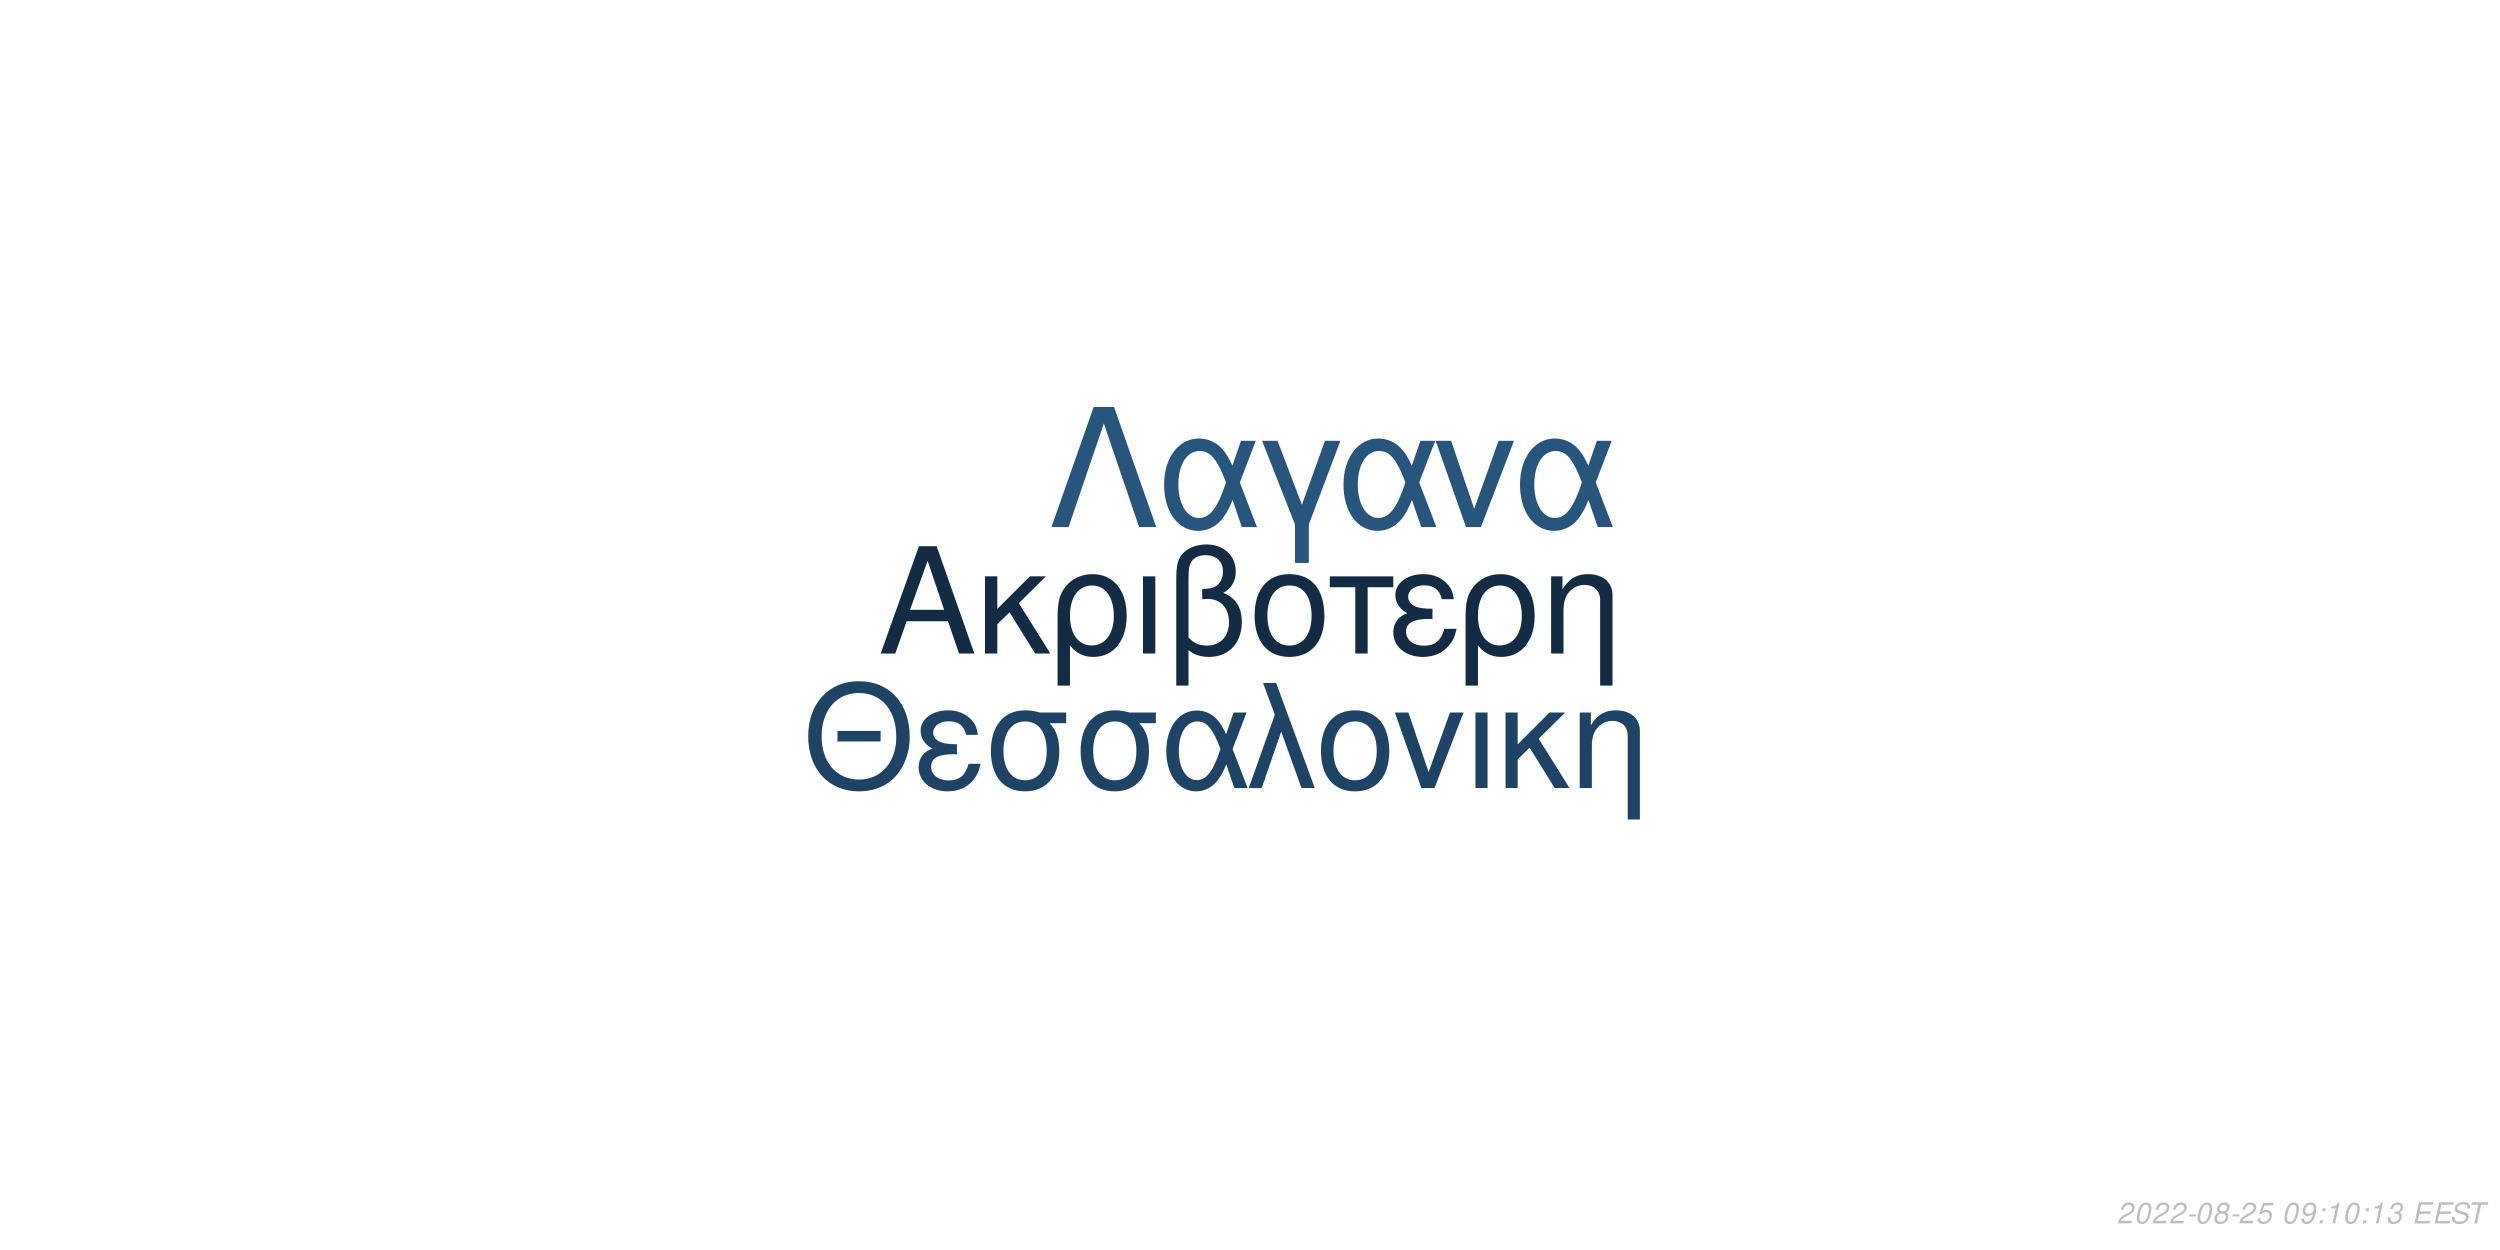
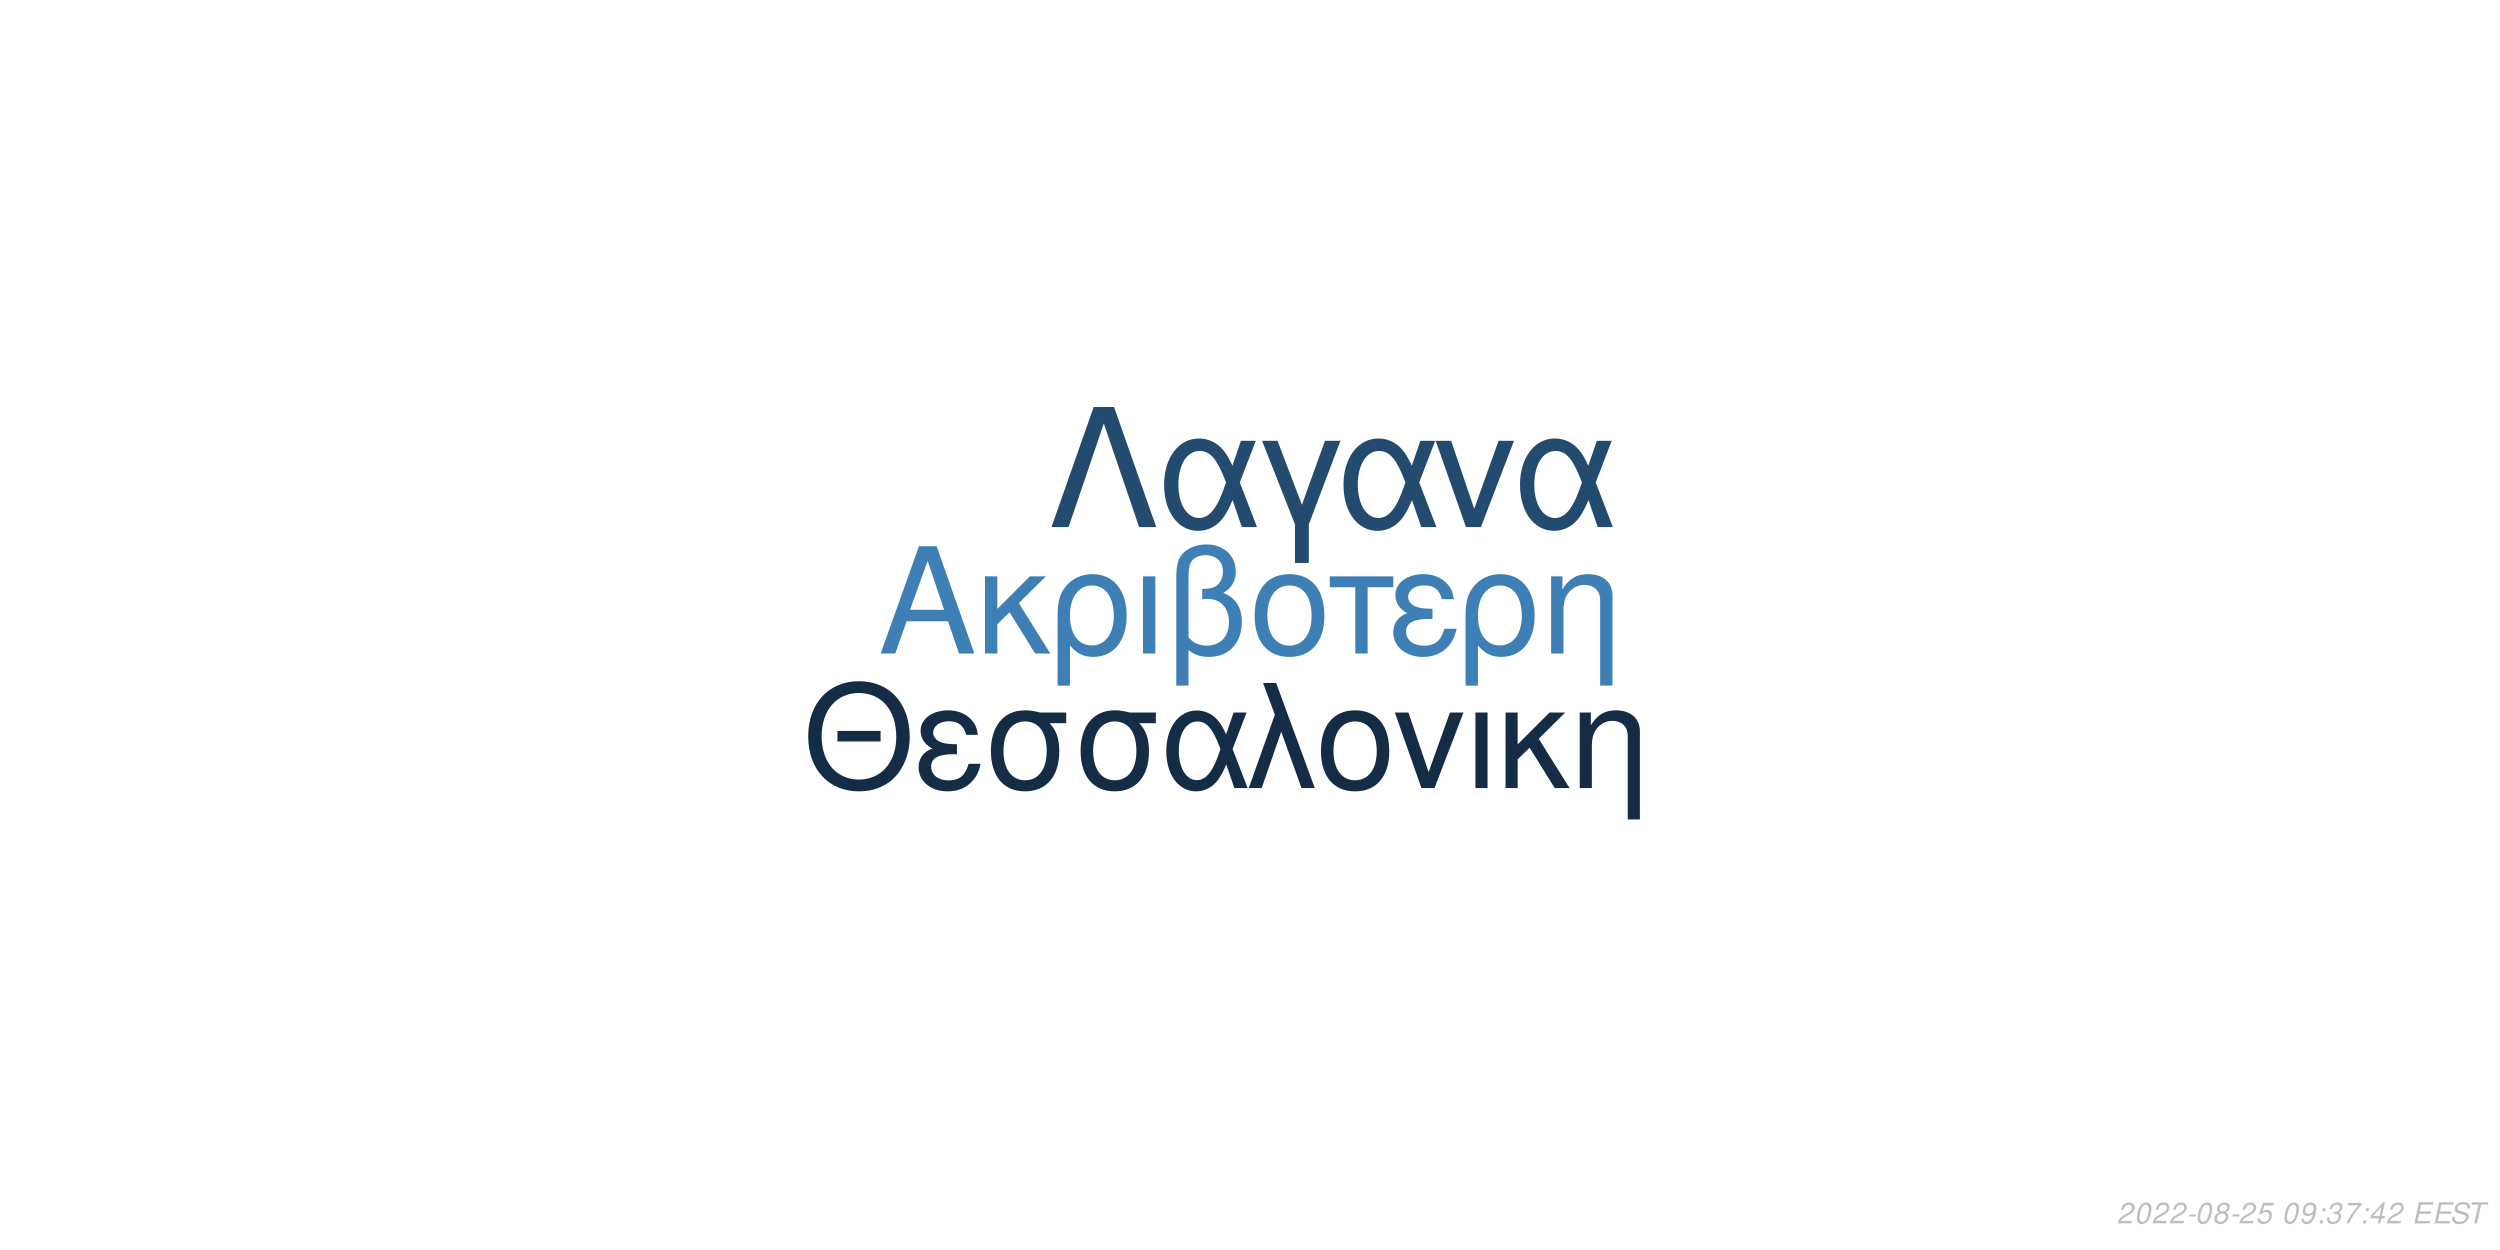
<svg xmlns="http://www.w3.org/2000/svg" xmlns:xlink="http://www.w3.org/1999/xlink" width="864pt" height="432pt" viewBox="0 0 864 432" version="1.1">
  <defs>
    <g>
      <symbol overflow="visible" id="glyph0-0">
        <path style="stroke:none;" d="" />
      </symbol>
      <symbol overflow="visible" id="glyph0-1">
        <path style="stroke:none;" d="M 24.125 -11.141 L 27.938 0 L 33.234 0 L 20.203 -37.094 L 14.094 -37.094 L 0.859 0 L 5.906 0 L 9.828 -11.141 Z M 22.797 -15.109 L 11 -15.109 L 17.094 -32.016 Z M 22.797 -15.109 " />
      </symbol>
      <symbol overflow="visible" id="glyph0-2">
        <path style="stroke:none;" d="M 7.172 -15.422 L 7.172 -26.672 L 2.906 -26.672 L 2.906 0 L 7.172 0 L 7.172 -10.125 L 11.406 -14.25 L 20.25 0 L 25.5 0 L 14.609 -17.406 L 23.969 -26.672 L 18.422 -26.672 Z M 7.172 -15.422 " />
      </symbol>
      <symbol overflow="visible" id="glyph0-3">
        <path style="stroke:none;" d="M 3 11.094 L 7.281 11.094 L 7.281 -2.797 C 9.516 -0.047 11.953 1.172 15.375 1.172 C 22.344 1.172 26.875 -4.422 26.875 -13.031 C 26.875 -21.891 22.297 -27.438 15.062 -27.438 C 11.297 -27.438 7.984 -25.906 5.797 -23.156 C 3.672 -20.516 3 -17.969 3 -12.359 Z M 14.906 -23.516 C 19.547 -23.516 22.438 -19.438 22.438 -12.922 C 22.438 -6.812 19.391 -2.797 14.812 -2.797 C 10.172 -2.797 7.281 -6.766 7.281 -13.125 C 7.281 -19.484 10.234 -23.516 14.906 -23.516 Z M 14.906 -23.516 " />
      </symbol>
      <symbol overflow="visible" id="glyph0-4">
        <path style="stroke:none;" d="M 3.516 0 L 7.781 0 L 7.781 -26.672 L 3.516 -26.672 Z M 3.516 0 " />
      </symbol>
      <symbol overflow="visible" id="glyph0-5">
        <path style="stroke:none;" d="M 4.016 11.094 L 8.25 11.094 L 8.25 -1.172 C 10.172 0.406 12.422 1.172 15.312 1.172 C 22.188 1.172 26.672 -3.609 26.672 -10.891 C 26.672 -15.984 24.578 -19.234 20.25 -20.969 C 23.109 -22.547 24.578 -25.031 24.578 -28.344 C 24.578 -33.844 20.406 -37.703 14.453 -37.703 C 10.938 -37.703 7.734 -36.391 6 -34.25 C 4.484 -32.422 4.016 -30.328 4.016 -25.391 Z M 8.25 -25.656 C 8.25 -29.359 8.5 -30.844 9.469 -32.062 C 10.375 -33.281 12.156 -34 14.094 -34 C 17.812 -34 20.156 -31.812 20.156 -28.297 C 20.156 -25.953 18.984 -23.812 17.297 -23.047 C 16.281 -22.547 15.469 -22.438 12.984 -22.297 L 12.984 -18.781 C 13.734 -18.828 14.344 -18.875 14.969 -18.875 C 19.344 -18.875 22.234 -15.719 22.234 -10.891 C 22.234 -5.906 19.281 -2.75 14.656 -2.75 C 11.953 -2.75 9.922 -3.609 8.25 -5.594 Z M 8.25 -25.656 " />
      </symbol>
      <symbol overflow="visible" id="glyph0-6">
        <path style="stroke:none;" d="M 14.094 -27.438 C 6.562 -27.438 2.094 -22.094 2.094 -13.125 C 2.094 -4.125 6.562 1.172 14.141 1.172 C 21.672 1.172 26.203 -4.172 26.203 -12.922 C 26.203 -22.188 21.828 -27.438 14.094 -27.438 Z M 14.141 -23.516 C 18.938 -23.516 21.781 -19.594 21.781 -12.984 C 21.781 -6.672 18.828 -2.75 14.141 -2.75 C 9.422 -2.75 6.516 -6.672 6.516 -13.125 C 6.516 -19.594 9.422 -23.516 14.141 -23.516 Z M 14.141 -23.516 " />
      </symbol>
      <symbol overflow="visible" id="glyph0-7">
        <path style="stroke:none;" d="M 7.891 0 L 12.156 0 L 12.156 -22.906 L 21.016 -22.906 L 21.016 -26.672 L -0.922 -26.672 L -0.922 -22.906 L 7.891 -22.906 Z M 7.891 0 " />
      </symbol>
      <symbol overflow="visible" id="glyph0-8">
        <path style="stroke:none;" d="M 14.562 -15.469 C 11.344 -15.469 9.562 -15.781 8.297 -16.438 C 6.922 -17.203 6.156 -18.328 6.156 -19.547 C 6.156 -21.891 8.453 -23.562 11.656 -23.562 C 15.062 -23.562 16.953 -22.094 17.812 -18.781 L 21.938 -18.781 C 21.578 -21.266 21.062 -22.5 19.797 -23.922 C 17.812 -26.203 14.906 -27.438 11.453 -27.438 C 5.797 -27.438 1.734 -24.375 1.734 -20.203 C 1.734 -17.609 3.156 -15.375 5.859 -13.938 C 2.797 -12.875 1.016 -10.484 1.016 -7.328 C 1.016 -2.391 5.297 1.172 11.25 1.172 C 14.969 1.172 17.906 -0.109 20.156 -2.641 C 21.578 -4.328 22.297 -5.797 22.906 -8.547 L 18.672 -8.547 C 17.5 -4.422 15.422 -2.703 11.609 -2.703 C 7.938 -2.703 5.438 -4.688 5.438 -7.578 C 5.438 -10.578 7.938 -11.953 13.484 -11.953 C 13.641 -11.953 14.094 -11.953 14.562 -11.906 Z M 14.562 -15.469 " />
      </symbol>
      <symbol overflow="visible" id="glyph0-9">
        <path style="stroke:none;" d="M 3.562 -26.672 L 3.562 0 L 7.844 0 L 7.844 -14.703 C 7.844 -17.906 8.5 -19.891 10.031 -21.531 C 11.406 -22.953 13.188 -23.719 15.062 -23.719 C 18.375 -23.719 20.516 -21.672 20.516 -18.469 L 20.516 11.094 L 24.781 11.094 L 24.781 -20.156 C 24.781 -24.578 21.469 -27.438 16.328 -27.438 C 12.359 -27.438 9.828 -25.906 7.484 -22.188 L 7.484 -26.672 Z M 3.562 -26.672 " />
      </symbol>
      <symbol overflow="visible" id="glyph1-0">
        <path style="stroke:none;" d="" />
      </symbol>
      <symbol overflow="visible" id="glyph1-1">
        <path style="stroke:none;" d="M 26.859 -19.734 L 11.953 -19.734 L 11.953 -16.094 L 26.859 -16.094 Z M 19.328 -36.922 C 8.922 -36.922 1.844 -29.25 1.844 -17.891 C 1.844 -6.484 8.875 1.141 19.391 1.141 C 23.812 1.141 27.703 -0.203 30.641 -2.688 C 34.578 -6.031 36.922 -11.656 36.922 -17.594 C 36.922 -29.297 30 -36.922 19.328 -36.922 Z M 19.328 -32.844 C 27.203 -32.844 32.281 -26.906 32.281 -17.688 C 32.281 -8.922 27.062 -2.938 19.391 -2.938 C 11.609 -2.938 6.484 -8.922 6.484 -17.891 C 6.484 -26.859 11.609 -32.844 19.328 -32.844 Z M 19.328 -32.844 " />
      </symbol>
      <symbol overflow="visible" id="glyph1-2">
        <path style="stroke:none;" d="M 14.25 -15.141 C 11.109 -15.141 9.375 -15.453 8.125 -16.094 C 6.781 -16.844 6.031 -17.938 6.031 -19.141 C 6.031 -21.422 8.266 -23.078 11.406 -23.078 C 14.75 -23.078 16.594 -21.625 17.438 -18.391 L 21.469 -18.391 C 21.125 -20.828 20.625 -22.031 19.391 -23.422 C 17.438 -25.656 14.594 -26.859 11.219 -26.859 C 5.688 -26.859 1.688 -23.875 1.688 -19.781 C 1.688 -17.234 3.094 -15.047 5.734 -13.656 C 2.734 -12.609 1 -10.266 1 -7.172 C 1 -2.344 5.188 1.141 11.016 1.141 C 14.656 1.141 17.547 -0.094 19.734 -2.594 C 21.125 -4.234 21.828 -5.688 22.422 -8.375 L 18.281 -8.375 C 17.141 -4.328 15.094 -2.641 11.359 -2.641 C 7.766 -2.641 5.328 -4.578 5.328 -7.422 C 5.328 -10.359 7.766 -11.703 13.203 -11.703 C 13.359 -11.703 13.797 -11.703 14.25 -11.656 Z M 14.25 -15.141 " />
      </symbol>
      <symbol overflow="visible" id="glyph1-3">
        <path style="stroke:none;" d="M 29 -26.109 L 19.938 -26.109 C 17.594 -26.703 16.438 -26.859 14.703 -26.859 C 7.469 -26.859 2.984 -21.469 2.984 -12.859 C 2.984 -4.031 7.375 1.141 14.797 1.141 C 22.172 1.141 26.609 -4.078 26.609 -12.656 C 26.609 -17.047 25.656 -19.828 23.266 -22.422 L 29 -22.422 Z M 14.797 -23.016 C 19.531 -23.016 22.266 -19.234 22.266 -12.75 C 22.266 -6.531 19.438 -2.688 14.797 -2.688 C 10.172 -2.688 7.328 -6.531 7.328 -12.859 C 7.328 -19.188 10.172 -23.016 14.797 -23.016 Z M 14.797 -23.016 " />
      </symbol>
      <symbol overflow="visible" id="glyph1-4">
        <path style="stroke:none;" d="M 29.344 -26.109 L 24.859 -26.109 L 22.266 -18.578 C 21.125 -21.031 20.484 -22.125 19.328 -23.469 C 17.547 -25.609 14.906 -26.812 12.156 -26.812 C 5.984 -26.812 1.594 -20.984 1.594 -12.812 C 1.594 -4.578 5.828 1.141 11.906 1.141 C 14.953 1.141 17.734 -0.344 19.625 -3.047 C 20.672 -4.531 21.281 -5.688 22.328 -8.172 L 25.109 0 L 29.703 0 L 24.516 -13.5 Z M 20.328 -13.5 C 17.891 -5.922 15.453 -2.734 12.156 -2.734 C 8.516 -2.734 5.922 -6.922 5.922 -12.812 C 5.922 -18.938 8.516 -23.016 12.359 -23.016 C 15.594 -23.016 17.688 -20.531 20.328 -13.5 Z M 20.328 -13.5 " />
      </symbol>
      <symbol overflow="visible" id="glyph1-5">
        <path style="stroke:none;" d="M 1.094 0 L 5.578 0 L 12.312 -19.484 L 19.328 0 L 23.922 0 L 10.562 -36.328 L 6.031 -36.328 L 10.109 -25.359 Z M 1.094 0 " />
      </symbol>
      <symbol overflow="visible" id="glyph1-6">
        <path style="stroke:none;" d="M 13.797 -26.859 C 6.422 -26.859 2.047 -21.625 2.047 -12.859 C 2.047 -4.031 6.422 1.141 13.859 1.141 C 21.234 1.141 25.656 -4.078 25.656 -12.656 C 25.656 -21.719 21.375 -26.859 13.797 -26.859 Z M 13.859 -23.016 C 18.531 -23.016 21.328 -19.188 21.328 -12.703 C 21.328 -6.531 18.438 -2.688 13.859 -2.688 C 9.219 -2.688 6.375 -6.531 6.375 -12.859 C 6.375 -19.188 9.219 -23.016 13.859 -23.016 Z M 13.859 -23.016 " />
      </symbol>
      <symbol overflow="visible" id="glyph1-7">
        <path style="stroke:none;" d="M 14.297 0 L 24.312 -26.109 L 19.625 -26.109 L 12.25 -5.531 L 5.281 -26.109 L 0.594 -26.109 L 9.766 0 Z M 14.297 0 " />
      </symbol>
      <symbol overflow="visible" id="glyph1-8">
        <path style="stroke:none;" d="M 3.438 0 L 7.625 0 L 7.625 -26.109 L 3.438 -26.109 Z M 3.438 0 " />
      </symbol>
      <symbol overflow="visible" id="glyph1-9">
        <path style="stroke:none;" d="M 7.031 -15.094 L 7.031 -26.109 L 2.844 -26.109 L 2.844 0 L 7.031 0 L 7.031 -9.922 L 11.156 -13.953 L 19.828 0 L 24.969 0 L 14.297 -17.047 L 23.469 -26.109 L 18.031 -26.109 Z M 7.031 -15.094 " />
      </symbol>
      <symbol overflow="visible" id="glyph1-10">
        <path style="stroke:none;" d="M 3.484 -26.109 L 3.484 0 L 7.672 0 L 7.672 -14.406 C 7.672 -17.547 8.328 -19.484 9.812 -21.078 C 11.156 -22.469 12.906 -23.219 14.75 -23.219 C 17.984 -23.219 20.078 -21.234 20.078 -18.094 L 20.078 10.859 L 24.266 10.859 L 24.266 -19.734 C 24.266 -24.062 21.031 -26.859 16 -26.859 C 12.109 -26.859 9.609 -25.359 7.328 -21.719 L 7.328 -26.109 Z M 3.484 -26.109 " />
      </symbol>
      <symbol overflow="visible" id="glyph2-0">
        <path style="stroke:none;" d="" />
      </symbol>
      <symbol overflow="visible" id="glyph2-1">
        <path style="stroke:none;" d="M 22.531 -41.484 L 15.484 -41.484 L 0.906 0 L 6.828 0 L 19 -35.797 L 31.188 0 L 37.109 0 Z M 22.531 -41.484 " />
      </symbol>
      <symbol overflow="visible" id="glyph2-2">
        <path style="stroke:none;" d="M 33.516 -29.812 L 28.391 -29.812 L 25.438 -21.219 C 24.125 -24.016 23.391 -25.266 22.078 -26.797 C 20.031 -29.25 17.016 -30.609 13.891 -30.609 C 6.828 -30.609 1.828 -23.953 1.828 -14.625 C 1.828 -5.234 6.656 1.312 13.594 1.312 C 17.078 1.312 20.266 -0.391 22.422 -3.469 C 23.609 -5.172 24.297 -6.484 25.5 -9.328 L 28.688 0 L 33.922 0 L 28 -15.422 Z M 23.219 -15.422 C 20.422 -6.766 17.641 -3.125 13.891 -3.125 C 9.734 -3.125 6.766 -7.906 6.766 -14.625 C 6.766 -21.625 9.734 -26.297 14.109 -26.297 C 17.812 -26.297 20.203 -23.453 23.219 -15.422 Z M 23.219 -15.422 " />
      </symbol>
      <symbol overflow="visible" id="glyph2-3">
        <path style="stroke:none;" d="M 12.062 12.406 L 16.844 12.406 L 16.844 -0.906 L 27.766 -29.812 L 22.422 -29.812 L 14.453 -7.688 L 6.031 -29.812 L 0.688 -29.812 L 12.062 -0.906 Z M 12.062 12.406 " />
      </symbol>
      <symbol overflow="visible" id="glyph2-4">
        <path style="stroke:none;" d="M 16.328 0 L 27.766 -29.812 L 22.422 -29.812 L 14 -6.312 L 6.031 -29.812 L 0.688 -29.812 L 11.156 0 Z M 16.328 0 " />
      </symbol>
      <symbol overflow="visible" id="glyph3-0">
        <path style="stroke:none;" d="" />
      </symbol>
      <symbol overflow="visible" id="glyph3-1">
        <path style="stroke:none;" d="M 5.234 -0.875 L 1.469 -0.875 C 1.641 -1.375 2.203 -1.891 3.109 -2.344 L 4.234 -2.938 C 5.562 -3.625 6.219 -4.469 6.219 -5.484 C 6.219 -5.938 6.062 -6.359 5.797 -6.656 C 5.469 -7.047 4.984 -7.234 4.312 -7.234 C 2.766 -7.234 1.891 -6.453 1.484 -4.734 L 2.375 -4.734 C 2.484 -5.188 2.609 -5.484 2.797 -5.75 C 3.094 -6.203 3.609 -6.453 4.188 -6.453 C 4.891 -6.453 5.344 -6.031 5.344 -5.375 C 5.344 -4.703 4.859 -4.094 4.016 -3.656 L 2.984 -3.125 C 1.234 -2.188 0.797 -1.656 0.344 -0.016 L 5.047 -0.016 Z M 5.234 -0.875 " />
      </symbol>
      <symbol overflow="visible" id="glyph3-2">
        <path style="stroke:none;" d="M 4.203 -7.234 C 3.375 -7.234 2.688 -6.812 2.125 -5.984 C 1.484 -5.047 0.984 -3.188 0.984 -1.734 C 0.984 -1.109 1.172 -0.562 1.484 -0.266 C 1.797 0.047 2.281 0.234 2.766 0.234 C 3.625 0.234 4.281 -0.156 4.859 -1.016 C 5.516 -1.953 6 -3.797 6 -5.266 C 6 -6.5 5.328 -7.234 4.203 -7.234 Z M 4.094 -6.453 C 4.734 -6.453 5.125 -5.984 5.125 -5.156 C 5.125 -4.203 4.781 -2.625 4.406 -1.812 C 3.984 -0.938 3.516 -0.547 2.875 -0.547 C 2.25 -0.547 1.875 -1.031 1.875 -1.828 C 1.875 -2.797 2.203 -4.344 2.594 -5.203 C 2.984 -6.047 3.453 -6.453 4.094 -6.453 Z M 4.094 -6.453 " />
      </symbol>
      <symbol overflow="visible" id="glyph3-3">
        <path style="stroke:none;" d="M 3.516 -3.125 L 1.125 -3.125 L 0.969 -2.406 L 3.359 -2.406 Z M 3.516 -3.125 " />
      </symbol>
      <symbol overflow="visible" id="glyph3-4">
        <path style="stroke:none;" d="M 4.766 -3.797 C 5.078 -3.969 5.234 -4.078 5.438 -4.234 C 5.812 -4.594 6.062 -5.172 6.062 -5.734 C 6.062 -6.625 5.344 -7.234 4.266 -7.234 C 2.812 -7.234 1.703 -6.219 1.703 -4.875 C 1.703 -4.406 1.875 -4.125 2.359 -3.812 C 1.297 -3.312 0.75 -2.516 0.75 -1.469 C 0.75 -0.438 1.547 0.234 2.812 0.234 C 3.656 0.234 4.359 -0.094 4.938 -0.734 C 5.359 -1.234 5.609 -1.859 5.609 -2.438 C 5.609 -3.047 5.312 -3.516 4.766 -3.797 Z M 4.109 -6.453 C 4.797 -6.453 5.188 -6.125 5.188 -5.578 C 5.188 -5.266 5.062 -4.922 4.859 -4.672 C 4.562 -4.312 4.188 -4.156 3.656 -4.156 C 2.984 -4.156 2.594 -4.453 2.594 -4.984 C 2.594 -5.859 3.203 -6.453 4.109 -6.453 Z M 3.453 -3.406 C 4.234 -3.406 4.734 -2.984 4.734 -2.312 C 4.734 -1.312 3.922 -0.547 2.875 -0.547 C 2.125 -0.547 1.625 -0.969 1.625 -1.625 C 1.625 -2.609 2.438 -3.406 3.453 -3.406 Z M 3.453 -3.406 " />
      </symbol>
      <symbol overflow="visible" id="glyph3-5">
        <path style="stroke:none;" d="M 6.297 -7.094 L 2.594 -7.094 L 1.234 -3.234 L 2.047 -3.234 C 2.656 -3.766 2.938 -3.906 3.531 -3.906 C 4.328 -3.906 4.797 -3.453 4.797 -2.688 C 4.797 -1.438 3.969 -0.547 2.828 -0.547 C 2.031 -0.547 1.609 -0.938 1.578 -1.734 L 0.703 -1.734 L 0.703 -1.516 C 0.703 -0.938 0.844 -0.547 1.188 -0.266 C 1.562 0.062 2.078 0.234 2.703 0.234 C 3.656 0.234 4.391 -0.156 4.984 -0.922 C 5.422 -1.5 5.672 -2.234 5.672 -2.953 C 5.672 -4 4.938 -4.672 3.812 -4.672 C 3.328 -4.672 2.906 -4.547 2.406 -4.234 L 3.109 -6.219 L 6.109 -6.219 Z M 6.297 -7.094 " />
      </symbol>
      <symbol overflow="visible" id="glyph3-6">
        <path style="stroke:none;" d="" />
      </symbol>
      <symbol overflow="visible" id="glyph3-7">
        <path style="stroke:none;" d="M 0.844 -1.656 C 0.844 -1.547 0.844 -1.438 0.844 -1.375 C 0.844 -0.406 1.531 0.234 2.578 0.234 C 3.203 0.234 3.766 0.016 4.297 -0.438 C 4.938 -1 5.312 -1.656 5.594 -2.719 C 5.844 -3.672 6.016 -4.766 6.016 -5.375 C 6.016 -5.844 5.844 -6.328 5.547 -6.656 C 5.203 -7.031 4.703 -7.234 4.062 -7.234 C 2.516 -7.234 1.297 -5.938 1.297 -4.266 C 1.297 -3.203 1.984 -2.547 3.047 -2.547 C 3.484 -2.547 3.953 -2.672 4.281 -2.891 C 4.406 -2.984 4.547 -3.078 4.828 -3.344 C 4.438 -1.484 3.703 -0.547 2.703 -0.547 C 2.109 -0.547 1.719 -0.938 1.719 -1.547 L 1.719 -1.656 Z M 3.953 -6.453 C 4.625 -6.453 5.141 -5.953 5.141 -5.281 C 5.141 -4.188 4.312 -3.312 3.297 -3.312 C 2.594 -3.312 2.172 -3.734 2.172 -4.453 C 2.172 -5.562 2.984 -6.453 3.953 -6.453 Z M 3.953 -6.453 " />
      </symbol>
      <symbol overflow="visible" id="glyph3-8">
        <path style="stroke:none;" d="M 2.359 -1.031 L 1.312 -1.031 L 1.094 0 L 2.141 0 Z M 3.266 -5.234 L 2.219 -5.234 L 2 -4.203 L 3.047 -4.203 Z M 3.266 -5.234 " />
      </symbol>
      <symbol overflow="visible" id="glyph3-9">
-         <path style="stroke:none;" d="M 3.703 -5.188 L 2.594 0 L 3.469 0 L 5.016 -7.234 L 4.438 -7.234 C 3.906 -6.156 3.688 -6.016 2.234 -5.812 L 2.109 -5.188 Z M 3.703 -5.188 " />
+         <path style="stroke:none;" d="M 2.922 -3.312 C 3.125 -3.344 3.234 -3.344 3.375 -3.344 C 4.203 -3.344 4.688 -3 4.688 -2.406 C 4.688 -1.312 3.906 -0.547 2.781 -0.547 C 2.047 -0.547 1.594 -0.938 1.594 -1.562 C 1.594 -1.719 1.609 -1.844 1.656 -2.094 L 0.766 -2.094 C 0.734 -1.797 0.719 -1.641 0.719 -1.469 C 0.719 -0.375 1.406 0.234 2.641 0.234 C 3.547 0.234 4.297 -0.078 4.812 -0.656 C 5.266 -1.156 5.562 -1.875 5.562 -2.547 C 5.562 -3.125 5.344 -3.453 4.797 -3.734 C 5.641 -4.234 6.016 -4.844 6.016 -5.734 C 6.016 -6.656 5.312 -7.234 4.203 -7.234 C 3.375 -7.234 2.672 -6.938 2.188 -6.375 C 1.891 -6.031 1.703 -5.641 1.516 -4.906 L 2.391 -4.906 C 2.5 -5.359 2.594 -5.594 2.734 -5.812 C 3.047 -6.234 3.516 -6.453 4.078 -6.453 C 4.734 -6.453 5.141 -6.125 5.141 -5.578 C 5.141 -5.188 5.016 -4.797 4.797 -4.547 C 4.516 -4.234 4 -4.062 3.266 -4.062 L 3.078 -4.062 Z M 2.922 -3.312 " />
      </symbol>
      <symbol overflow="visible" id="glyph3-10">
-         <path style="stroke:none;" d="M 2.922 -3.312 C 3.125 -3.344 3.234 -3.344 3.375 -3.344 C 4.203 -3.344 4.688 -3 4.688 -2.406 C 4.688 -1.312 3.906 -0.547 2.781 -0.547 C 2.047 -0.547 1.594 -0.938 1.594 -1.562 C 1.594 -1.719 1.609 -1.844 1.656 -2.094 L 0.766 -2.094 C 0.734 -1.797 0.719 -1.641 0.719 -1.469 C 0.719 -0.375 1.406 0.234 2.641 0.234 C 3.547 0.234 4.297 -0.078 4.812 -0.656 C 5.266 -1.156 5.562 -1.875 5.562 -2.547 C 5.562 -3.125 5.344 -3.453 4.797 -3.734 C 5.641 -4.234 6.016 -4.844 6.016 -5.734 C 6.016 -6.656 5.312 -7.234 4.203 -7.234 C 3.375 -7.234 2.672 -6.938 2.188 -6.375 C 1.891 -6.031 1.703 -5.641 1.516 -4.906 L 2.391 -4.906 C 2.5 -5.359 2.594 -5.594 2.734 -5.812 C 3.047 -6.234 3.516 -6.453 4.078 -6.453 C 4.734 -6.453 5.141 -6.125 5.141 -5.578 C 5.141 -5.188 5.016 -4.797 4.797 -4.547 C 4.516 -4.234 4 -4.062 3.266 -4.062 L 3.078 -4.062 Z M 2.922 -3.312 " />
+         <path style="stroke:none;" d="M 6.703 -7.094 L 1.953 -7.094 L 1.766 -6.219 L 5.594 -6.219 C 3.344 -3.688 2.266 -2.109 1.375 0 L 2.344 0 C 3.031 -1.906 4.828 -4.594 6.547 -6.281 Z M 6.703 -7.094 " />
      </symbol>
      <symbol overflow="visible" id="glyph3-11">
+         <path style="stroke:none;" d="M 3.625 -1.75 L 3.266 0 L 4.141 0 L 4.516 -1.75 L 5.562 -1.75 L 5.734 -2.531 L 4.688 -2.531 L 5.688 -7.234 L 5.016 -7.234 L 0.844 -2.672 L 0.641 -1.75 Z M 3.797 -2.531 L 1.594 -2.531 L 4.469 -5.703 Z M 3.797 -2.531 " />
+       </symbol>
+       <symbol overflow="visible" id="glyph3-12">
        <path style="stroke:none;" d="M 2.547 -3.312 L 6.5 -3.312 L 6.688 -4.141 L 2.719 -4.141 L 3.219 -6.469 L 7.344 -6.469 L 7.516 -7.297 L 2.453 -7.297 L 0.906 0 L 6.125 0 L 6.297 -0.812 L 2.016 -0.812 Z M 2.547 -3.312 " />
      </symbol>
-       <symbol overflow="visible" id="glyph3-12">
+       <symbol overflow="visible" id="glyph3-13">
        <path style="stroke:none;" d="M 7.062 -5.156 C 7.125 -5.438 7.141 -5.562 7.141 -5.703 C 7.141 -6.156 6.938 -6.594 6.594 -6.891 C 6.188 -7.25 5.656 -7.406 4.875 -7.406 C 3.844 -7.406 3.047 -7.125 2.5 -6.562 C 2.094 -6.141 1.781 -5.438 1.781 -4.922 C 1.781 -4.297 2.219 -3.766 2.891 -3.562 L 4.594 -3.094 C 5.406 -2.859 5.734 -2.578 5.734 -2.094 C 5.734 -1.781 5.547 -1.406 5.266 -1.141 C 4.844 -0.766 4.266 -0.578 3.453 -0.578 C 2.328 -0.578 1.812 -0.984 1.812 -1.906 C 1.812 -2.047 1.812 -2.125 1.844 -2.312 L 0.984 -2.312 C 0.906 -2.062 0.891 -1.906 0.891 -1.688 C 0.891 -0.484 1.797 0.234 3.297 0.234 C 4.359 0.234 5.234 -0.062 5.812 -0.609 C 6.344 -1.078 6.688 -1.797 6.688 -2.375 C 6.688 -2.641 6.609 -2.906 6.453 -3.156 C 6.234 -3.5 5.938 -3.703 5.469 -3.828 L 3.75 -4.312 C 2.984 -4.547 2.734 -4.734 2.734 -5.188 C 2.734 -5.547 2.875 -5.844 3.188 -6.109 C 3.547 -6.438 4.031 -6.594 4.703 -6.594 C 5.266 -6.594 5.688 -6.484 5.906 -6.297 C 6.094 -6.125 6.219 -5.797 6.219 -5.516 C 6.219 -5.422 6.203 -5.344 6.188 -5.156 Z M 7.062 -5.156 " />
      </symbol>
-       <symbol overflow="visible" id="glyph3-13">
+       <symbol overflow="visible" id="glyph3-14">
        <path style="stroke:none;" d="M 4.938 -6.469 L 7.312 -6.469 L 7.484 -7.297 L 1.75 -7.297 L 1.578 -6.469 L 3.984 -6.469 L 2.609 0 L 3.547 0 Z M 4.938 -6.469 " />
      </symbol>
    </g>
  </defs>
  <g id="surface1">
    <rect x="0" y="0" width="864" height="432" style="fill:rgb(100%,100%,100%);fill-opacity:1;stroke:none;" />
-     <g style="fill:rgb(7.451%,16.863%,26.275%);fill-opacity:1;">
+     <g style="fill:rgb(24.314%,50.196%,71.373%);fill-opacity:1;">
      <use xlink:href="#glyph0-1" x="303.5" y="225.861" />
      <use xlink:href="#glyph0-2" x="337.5" y="225.861" />
      <use xlink:href="#glyph0-3" x="362.5" y="225.861" />
      <use xlink:href="#glyph0-4" x="391.5" y="225.861" />
      <use xlink:href="#glyph0-5" x="402.5" y="225.861" />
      <use xlink:href="#glyph0-6" x="431.5" y="225.861" />
      <use xlink:href="#glyph0-7" x="460.5" y="225.861" />
      <use xlink:href="#glyph0-8" x="480.5" y="225.861" />
      <use xlink:href="#glyph0-3" x="503.5" y="225.861" />
      <use xlink:href="#glyph0-9" x="532.5" y="225.861" />
    </g>
-     <g style="fill:rgb(12.157%,26.275%,39.216%);fill-opacity:1;">
+     <g style="fill:rgb(7.843%,17.255%,27.059%);fill-opacity:1;">
      <use xlink:href="#glyph1-1" x="277.473" y="272.354" />
      <use xlink:href="#glyph1-2" x="316.473" y="272.354" />
      <use xlink:href="#glyph1-3" x="339.473" y="272.354" />
      <use xlink:href="#glyph1-3" x="370.473" y="272.354" />
      <use xlink:href="#glyph1-4" x="401.473" y="272.354" />
      <use xlink:href="#glyph1-5" x="430.473" y="272.354" />
      <use xlink:href="#glyph1-6" x="454.473" y="272.354" />
      <use xlink:href="#glyph1-7" x="481.473" y="272.354" />
      <use xlink:href="#glyph1-8" x="506.473" y="272.354" />
      <use xlink:href="#glyph1-9" x="517.473" y="272.354" />
      <use xlink:href="#glyph1-10" x="542.473" y="272.354" />
    </g>
-     <g style="fill:rgb(15.686%,33.333%,48.627%);fill-opacity:1;">
+     <g style="fill:rgb(13.725%,29.412%,43.529%);fill-opacity:1;">
      <use xlink:href="#glyph2-1" x="362.484" y="182.152" />
      <use xlink:href="#glyph2-2" x="400.484" y="182.152" />
      <use xlink:href="#glyph2-3" x="435.484" y="182.152" />
      <use xlink:href="#glyph2-2" x="462.484" y="182.152" />
      <use xlink:href="#glyph2-4" x="495.484" y="182.152" />
      <use xlink:href="#glyph2-2" x="523.484" y="182.152" />
    </g>
    <g style="fill:rgb(74.51%,74.51%,74.51%);fill-opacity:1;">
      <use xlink:href="#glyph3-1" x="731.52" y="422.81" />
      <use xlink:href="#glyph3-2" x="737.52" y="422.81" />
      <use xlink:href="#glyph3-1" x="743.52" y="422.81" />
      <use xlink:href="#glyph3-1" x="749.52" y="422.81" />
      <use xlink:href="#glyph3-3" x="755.52" y="422.81" />
      <use xlink:href="#glyph3-2" x="758.52" y="422.81" />
      <use xlink:href="#glyph3-4" x="764.52" y="422.81" />
      <use xlink:href="#glyph3-3" x="770.52" y="422.81" />
      <use xlink:href="#glyph3-1" x="773.52" y="422.81" />
      <use xlink:href="#glyph3-5" x="779.52" y="422.81" />
      <use xlink:href="#glyph3-6" x="785.52" y="422.81" />
      <use xlink:href="#glyph3-2" x="788.52" y="422.81" />
      <use xlink:href="#glyph3-7" x="794.52" y="422.81" />
      <use xlink:href="#glyph3-8" x="800.52" y="422.81" />
      <use xlink:href="#glyph3-9" x="803.52" y="422.81" />
-       <use xlink:href="#glyph3-2" x="809.52" y="422.81" />
+       <use xlink:href="#glyph3-10" x="809.52" y="422.81" />
      <use xlink:href="#glyph3-8" x="815.52" y="422.81" />
-       <use xlink:href="#glyph3-9" x="818.52" y="422.81" />
-       <use xlink:href="#glyph3-10" x="824.52" y="422.81" />
+       <use xlink:href="#glyph3-11" x="818.52" y="422.81" />
+       <use xlink:href="#glyph3-1" x="824.52" y="422.81" />
      <use xlink:href="#glyph3-6" x="830.52" y="422.81" />
-       <use xlink:href="#glyph3-11" x="833.52" y="422.81" />
-       <use xlink:href="#glyph3-11" x="840.52" y="422.81" />
-       <use xlink:href="#glyph3-12" x="846.52" y="422.81" />
-       <use xlink:href="#glyph3-13" x="852.52" y="422.81" />
+       <use xlink:href="#glyph3-12" x="833.52" y="422.81" />
+       <use xlink:href="#glyph3-12" x="840.52" y="422.81" />
+       <use xlink:href="#glyph3-13" x="846.52" y="422.81" />
+       <use xlink:href="#glyph3-14" x="852.52" y="422.81" />
    </g>
  </g>
</svg>
